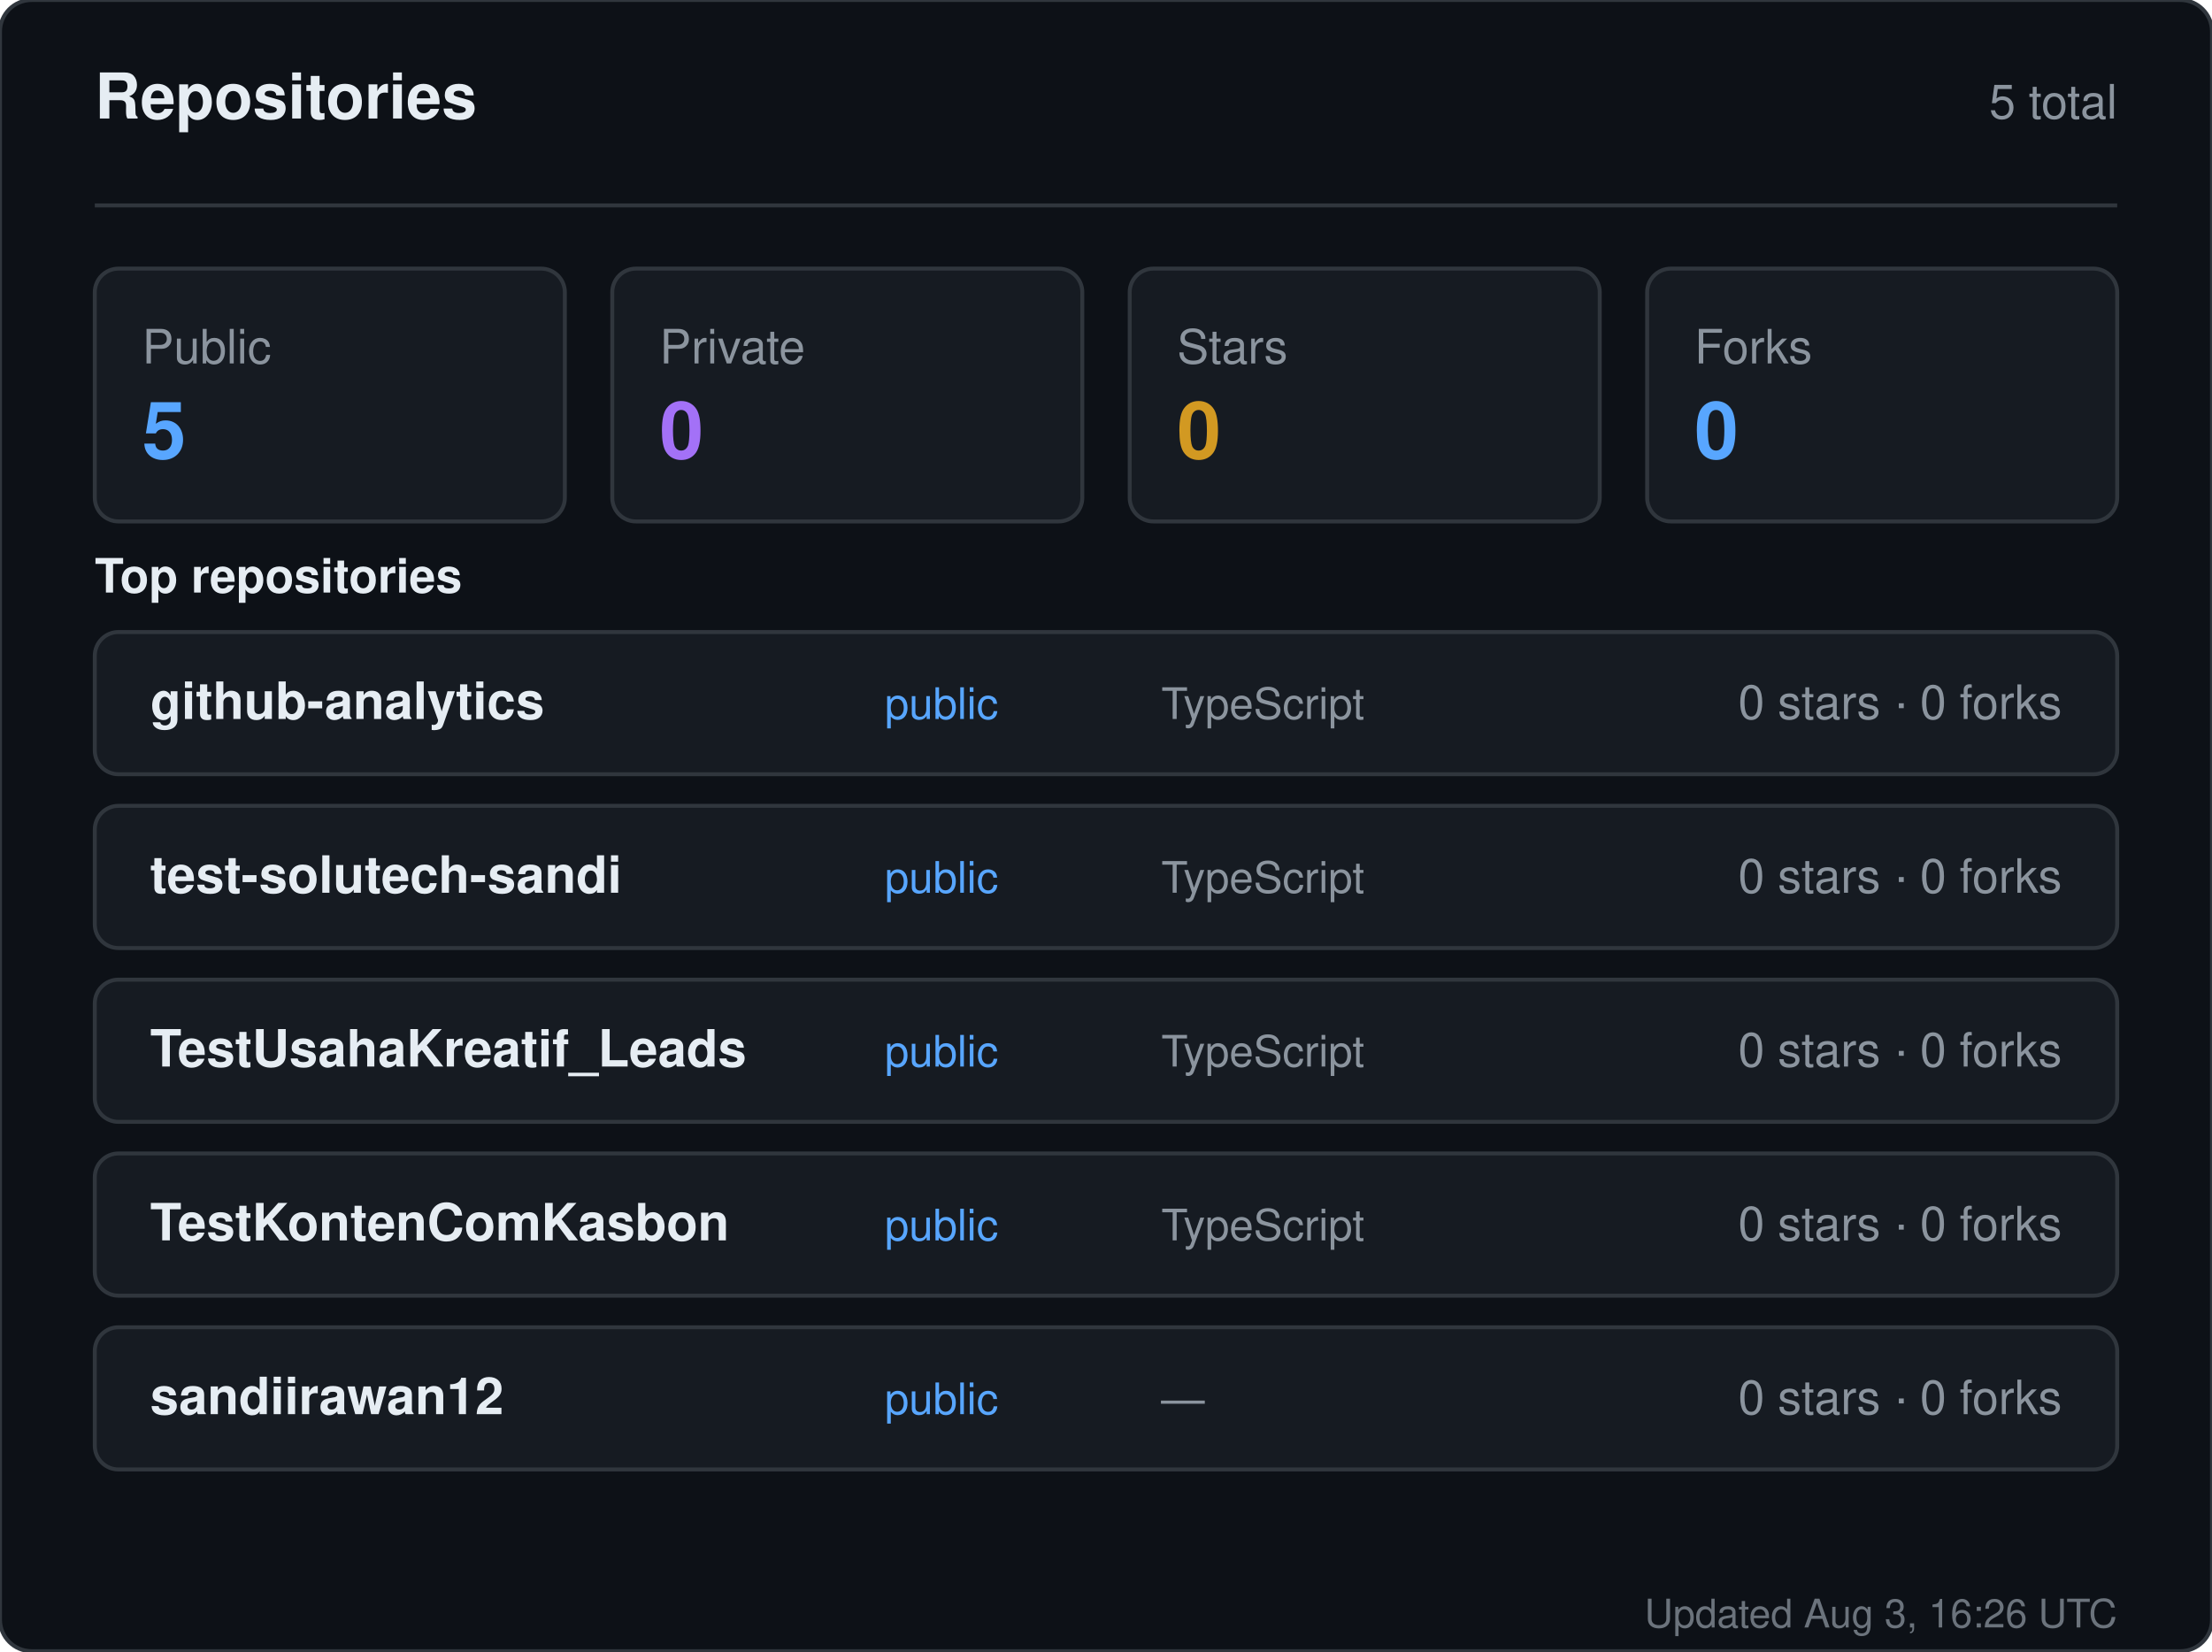
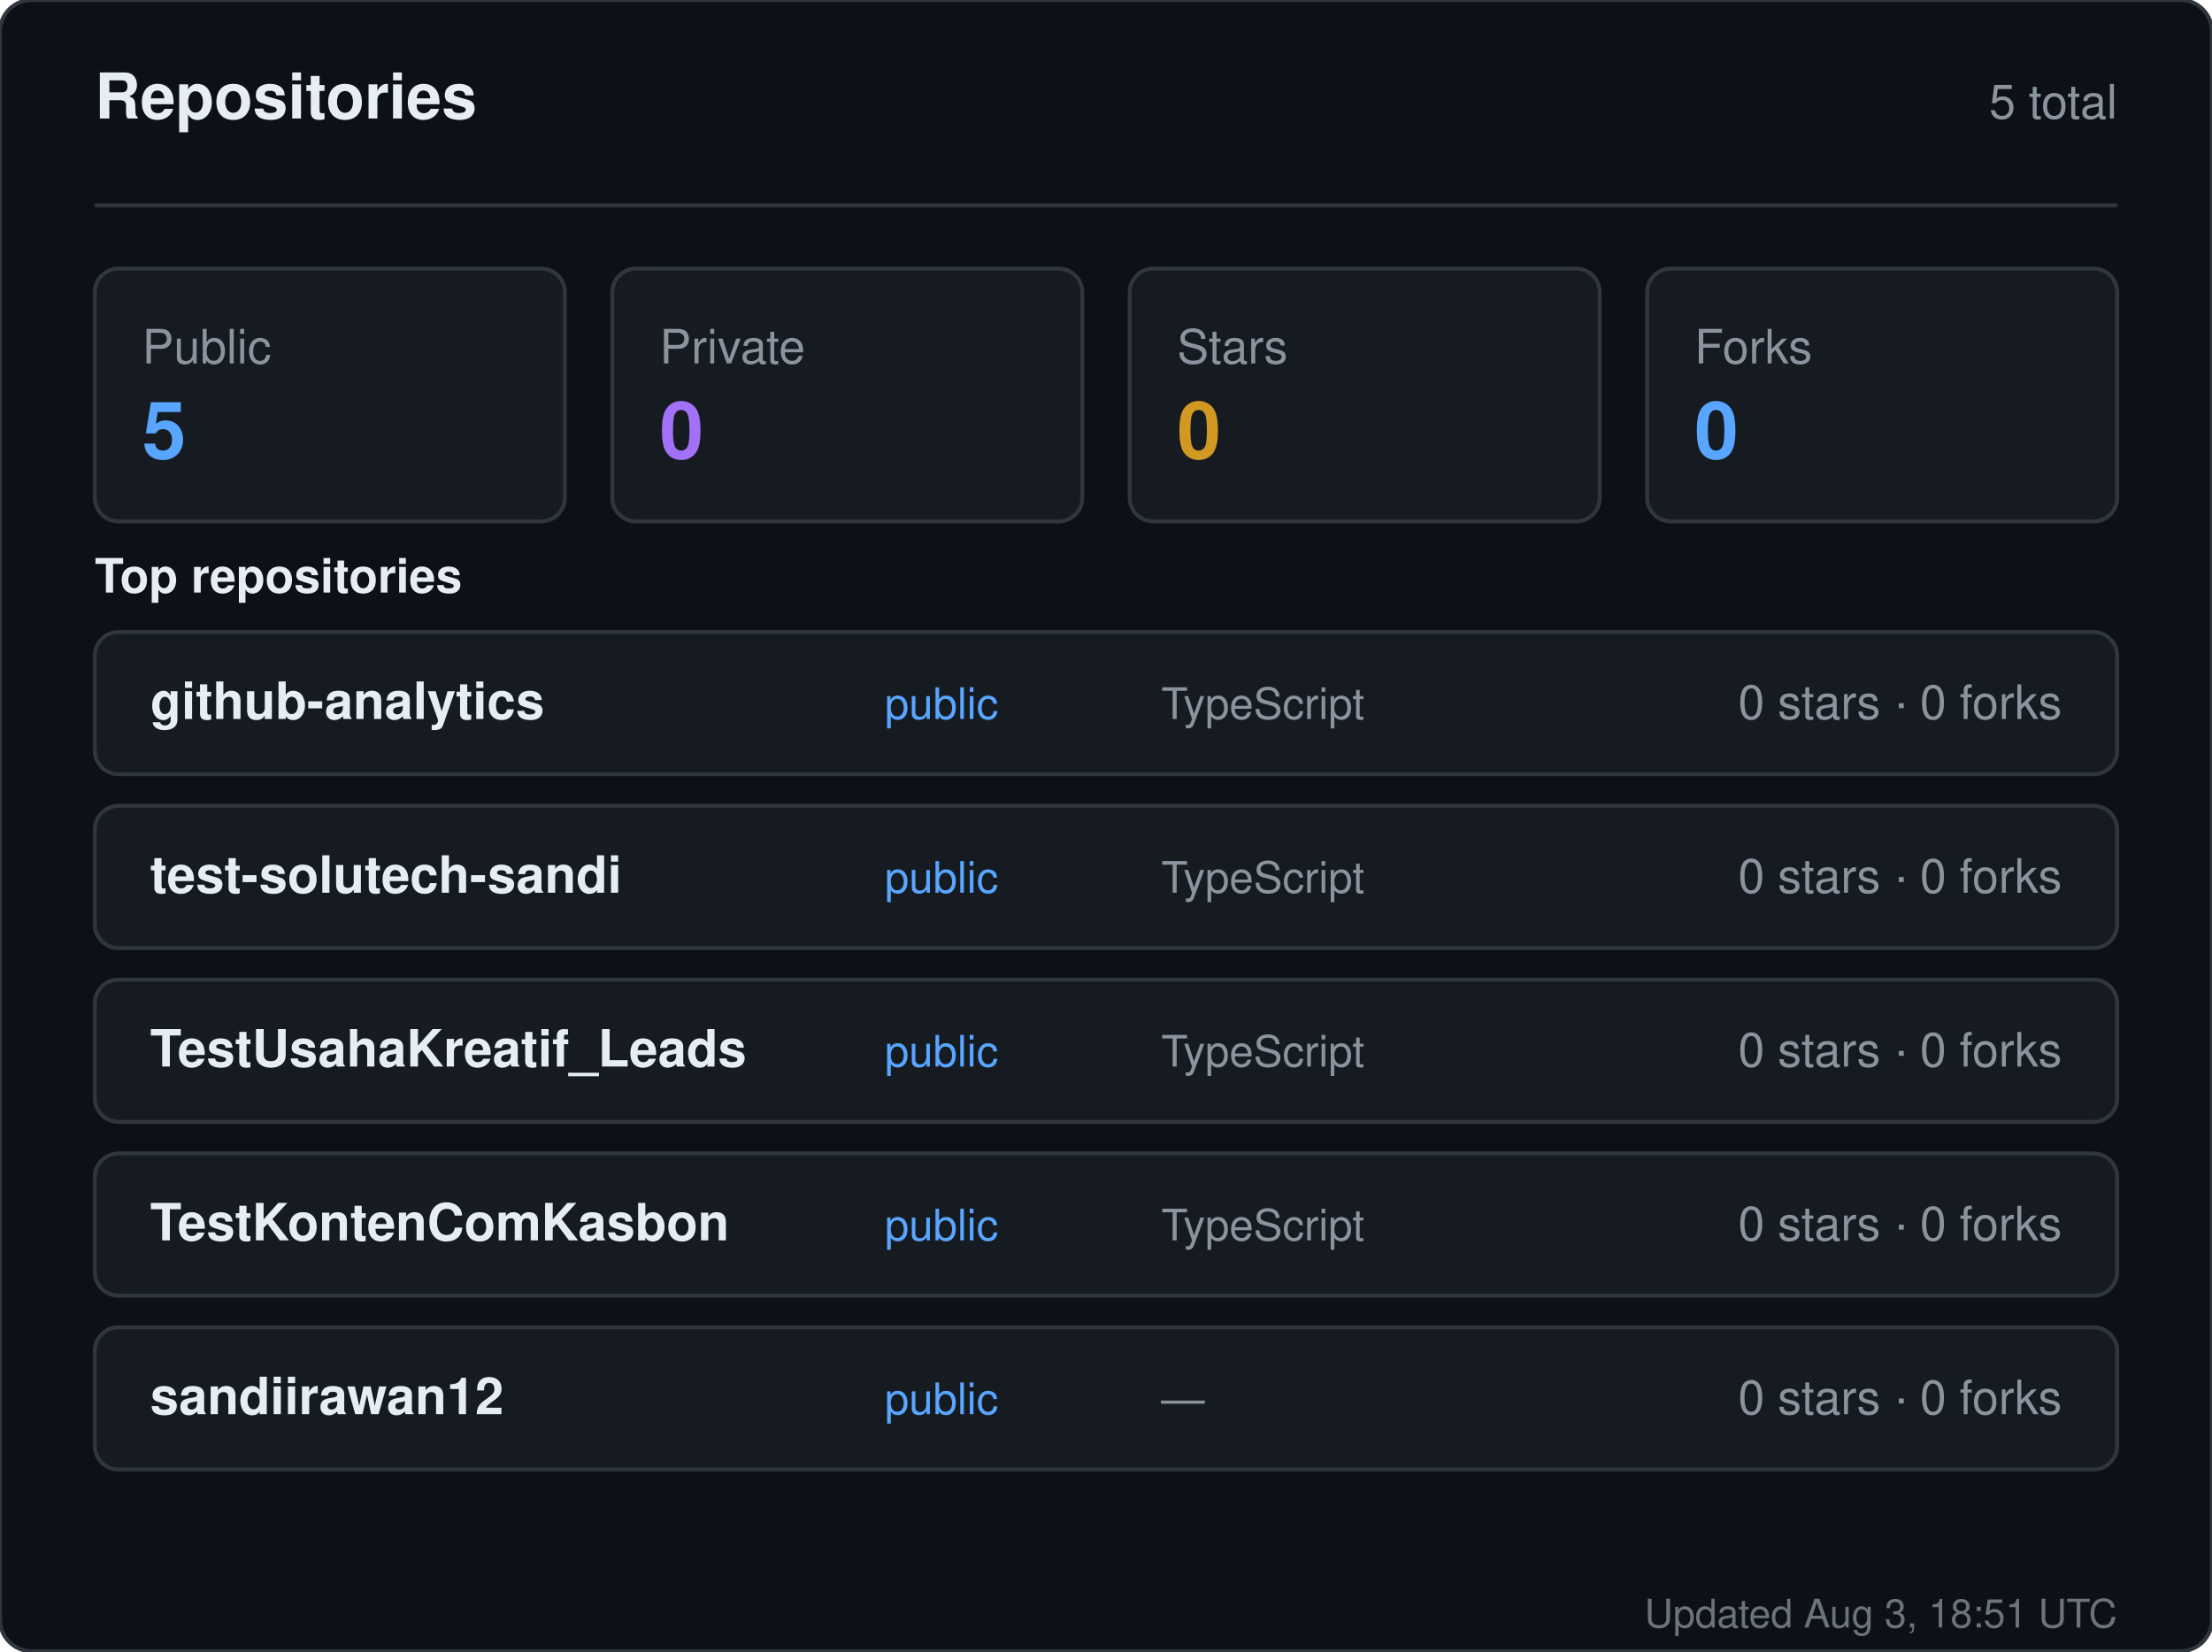
<svg xmlns="http://www.w3.org/2000/svg" width="560" height="418" viewBox="0 0 560 418" role="img" aria-label="Repositories for sandiirawan12">
  <rect width="560" height="418" rx="8" fill="#0d1117" stroke="#30363d" />
  <g font-family="-apple-system, BlinkMacSystemFont, Segoe UI, Helvetica, Arial, sans-serif">
    <text x="24" y="30" fill="#e6edf3" font-size="16" font-weight="700">Repositories</text>
    <text x="536" y="30" fill="#8b949e" font-size="12" text-anchor="end">5 total</text>
    <line x1="24" y1="52" x2="536" y2="52" stroke="#30363d" />
    <rect x="24" y="68" width="119" height="64" rx="6" fill="#161b22" stroke="#30363d" />
    <text x="36" y="92" fill="#8b949e" font-size="12">Public</text>
    <text x="36" y="116" fill="#58a6ff" font-size="20" font-weight="700">5</text>
    <rect x="155" y="68" width="119" height="64" rx="6" fill="#161b22" stroke="#30363d" />
    <text x="167" y="92" fill="#8b949e" font-size="12">Private</text>
    <text x="167" y="116" fill="#a371f7" font-size="20" font-weight="700">0</text>
    <rect x="286" y="68" width="119" height="64" rx="6" fill="#161b22" stroke="#30363d" />
    <text x="298" y="92" fill="#8b949e" font-size="12">Stars</text>
    <text x="298" y="116" fill="#d29922" font-size="20" font-weight="700">0</text>
    <rect x="417" y="68" width="119" height="64" rx="6" fill="#161b22" stroke="#30363d" />
    <text x="429" y="92" fill="#8b949e" font-size="12">Forks</text>
    <text x="429" y="116" fill="#58a6ff" font-size="20" font-weight="700">0</text>
    <text x="24" y="150" fill="#e6edf3" font-size="12" font-weight="600">Top repositories</text>
    <rect x="24" y="160" width="512" height="36" rx="6" fill="#161b22" stroke="#30363d" />
    <text x="38" y="182" fill="#e6edf3" font-size="13" font-weight="600">github-analytics</text>
    <text x="224" y="182" fill="#58a6ff" font-size="11">public</text>
    <text x="294" y="182" fill="#8b949e" font-size="11">TypeScript</text>
    <text x="522" y="182" fill="#8b949e" font-size="12" text-anchor="end">0 stars · 0 forks</text>
    <rect x="24" y="204" width="512" height="36" rx="6" fill="#161b22" stroke="#30363d" />
    <text x="38" y="226" fill="#e6edf3" font-size="13" font-weight="600">test-solutech-sandi</text>
    <text x="224" y="226" fill="#58a6ff" font-size="11">public</text>
    <text x="294" y="226" fill="#8b949e" font-size="11">TypeScript</text>
    <text x="522" y="226" fill="#8b949e" font-size="12" text-anchor="end">0 stars · 0 forks</text>
    <rect x="24" y="248" width="512" height="36" rx="6" fill="#161b22" stroke="#30363d" />
    <text x="38" y="270" fill="#e6edf3" font-size="13" font-weight="600">TestUsahaKreatif_Leads</text>
    <text x="224" y="270" fill="#58a6ff" font-size="11">public</text>
    <text x="294" y="270" fill="#8b949e" font-size="11">TypeScript</text>
    <text x="522" y="270" fill="#8b949e" font-size="12" text-anchor="end">0 stars · 0 forks</text>
    <rect x="24" y="292" width="512" height="36" rx="6" fill="#161b22" stroke="#30363d" />
    <text x="38" y="314" fill="#e6edf3" font-size="13" font-weight="600">TestKontenComKasbon</text>
    <text x="224" y="314" fill="#58a6ff" font-size="11">public</text>
    <text x="294" y="314" fill="#8b949e" font-size="11">TypeScript</text>
    <text x="522" y="314" fill="#8b949e" font-size="12" text-anchor="end">0 stars · 0 forks</text>
    <rect x="24" y="336" width="512" height="36" rx="6" fill="#161b22" stroke="#30363d" />
    <text x="38" y="358" fill="#e6edf3" font-size="13" font-weight="600">sandiirawan12</text>
    <text x="224" y="358" fill="#58a6ff" font-size="11">public</text>
    <text x="294" y="358" fill="#8b949e" font-size="11">—</text>
    <text x="522" y="358" fill="#8b949e" font-size="12" text-anchor="end">0 stars · 0 forks</text>
-     <text x="536" y="412" fill="#8b949e" font-size="10" text-anchor="end" opacity="0.75">Updated Aug 3, 16:26 UTC</text>
+     <text x="536" y="412" fill="#8b949e" font-size="10" text-anchor="end" opacity="0.75">Updated Aug 3, 18:51 UTC</text>
  </g>
</svg>
